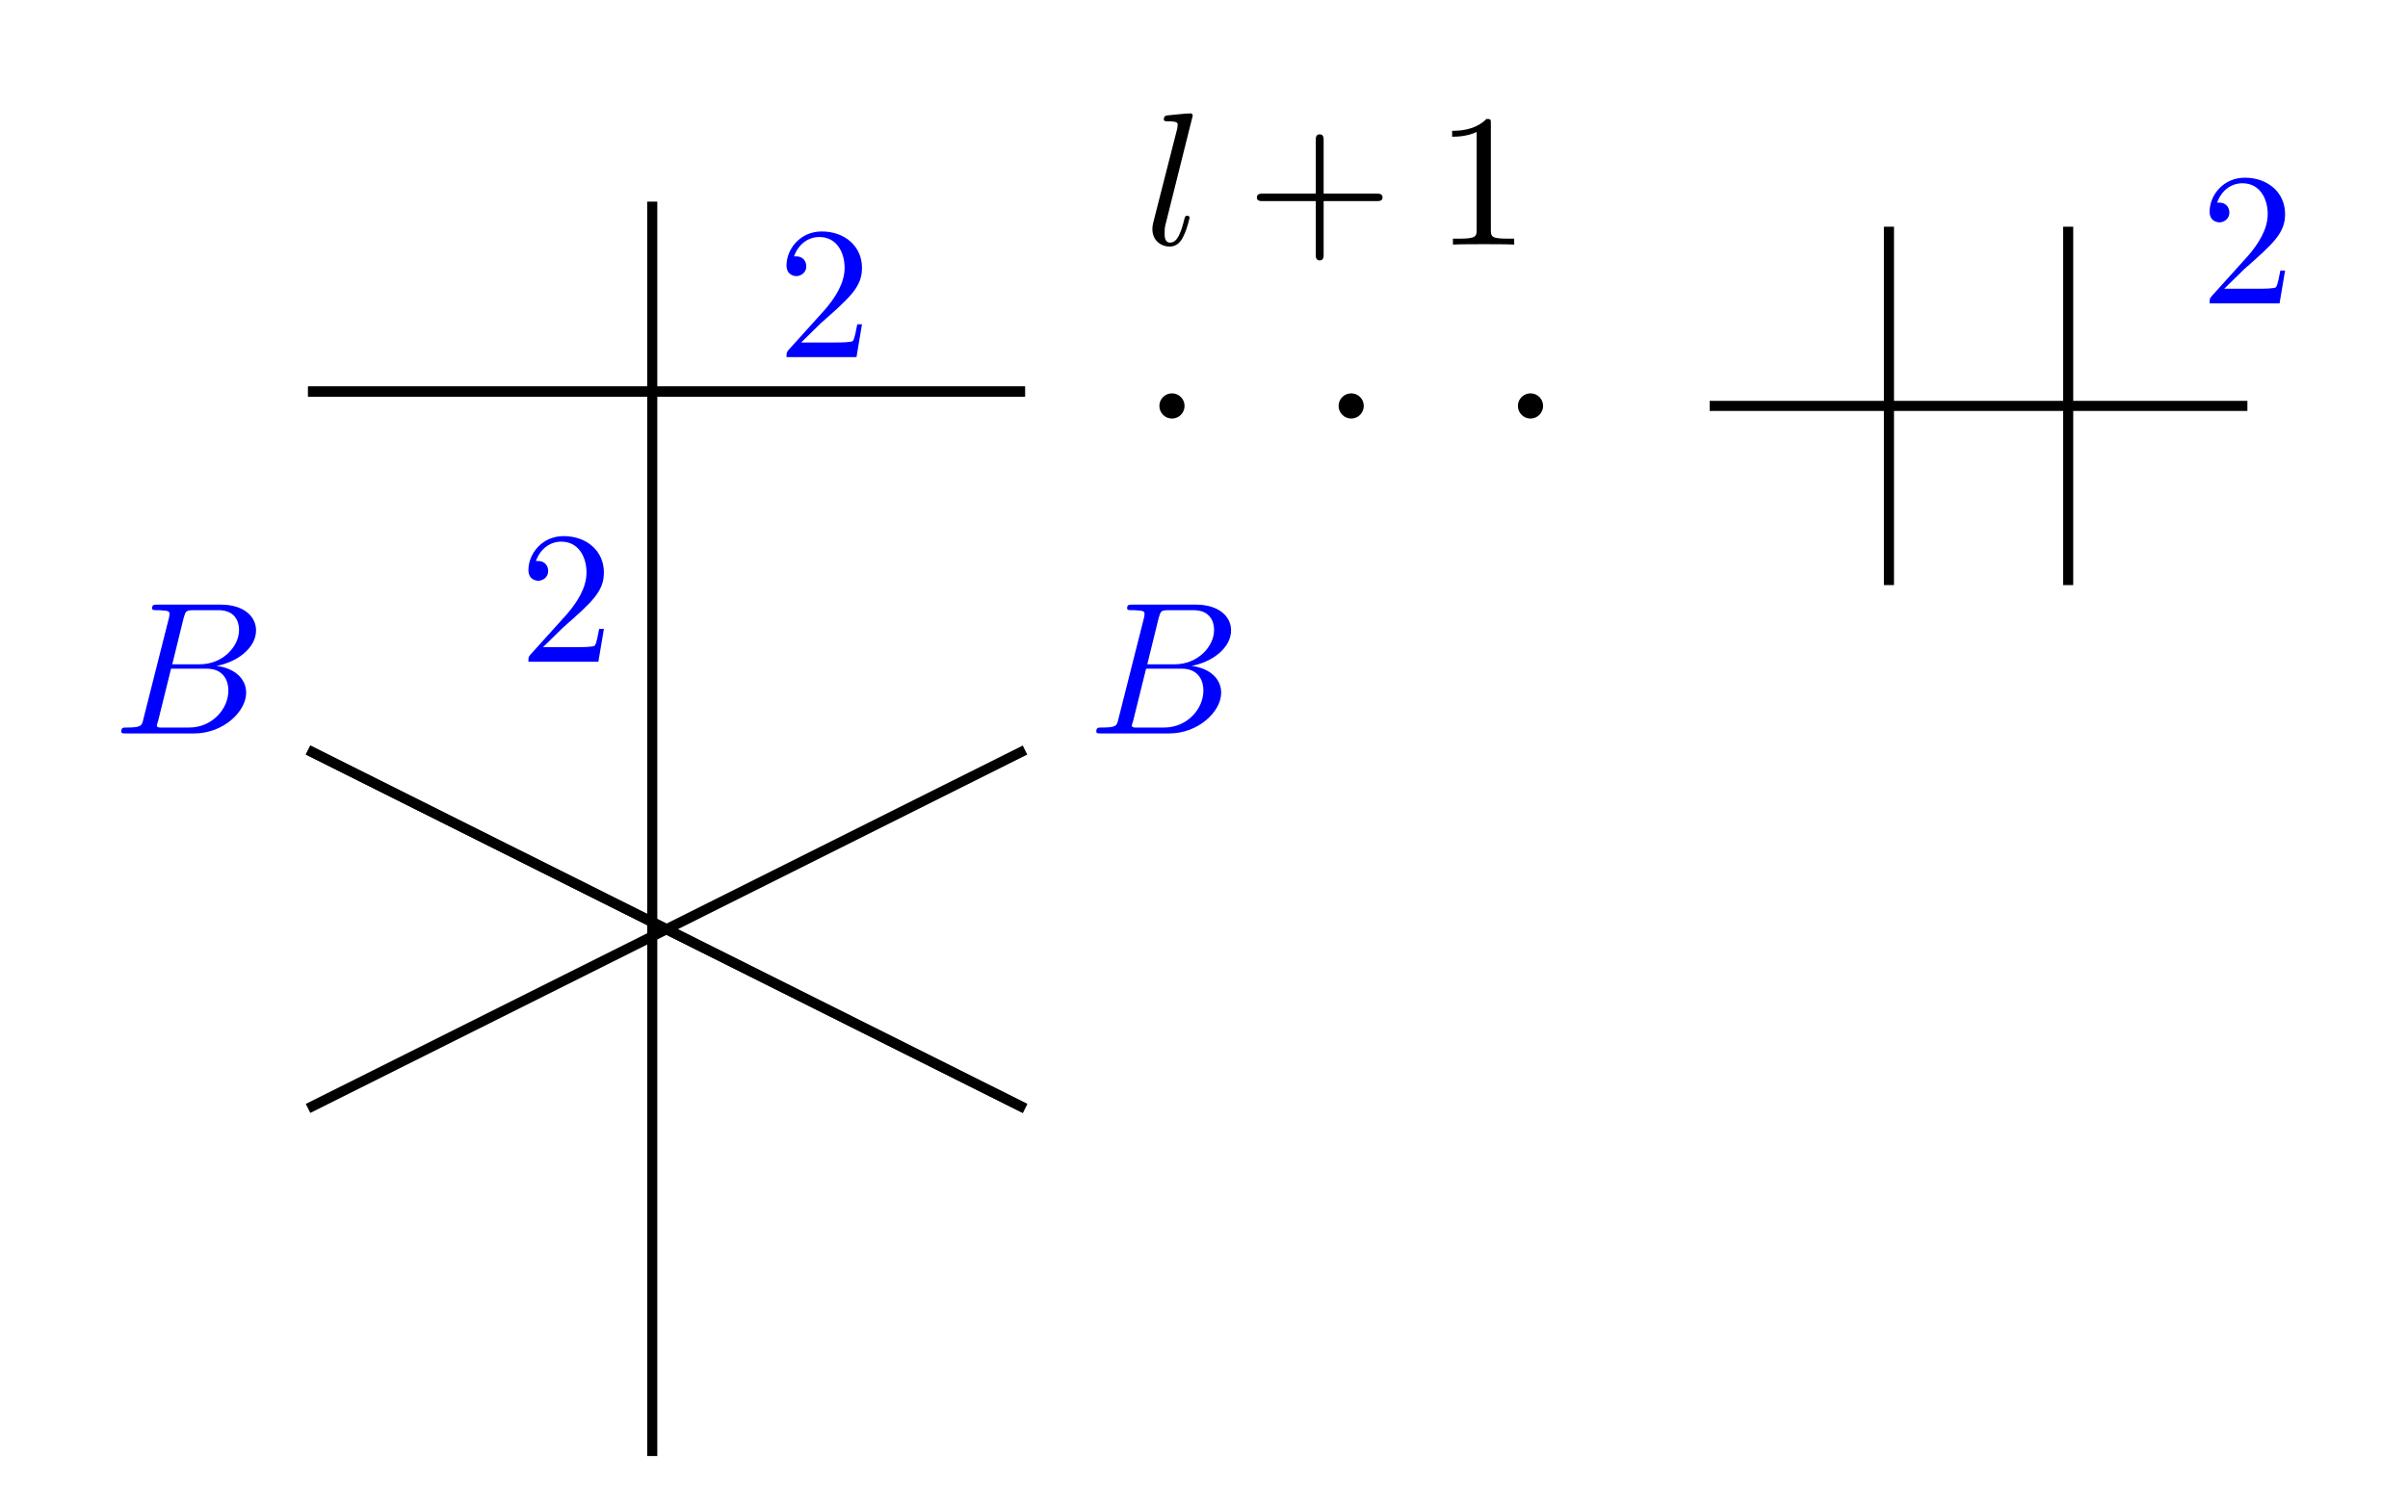
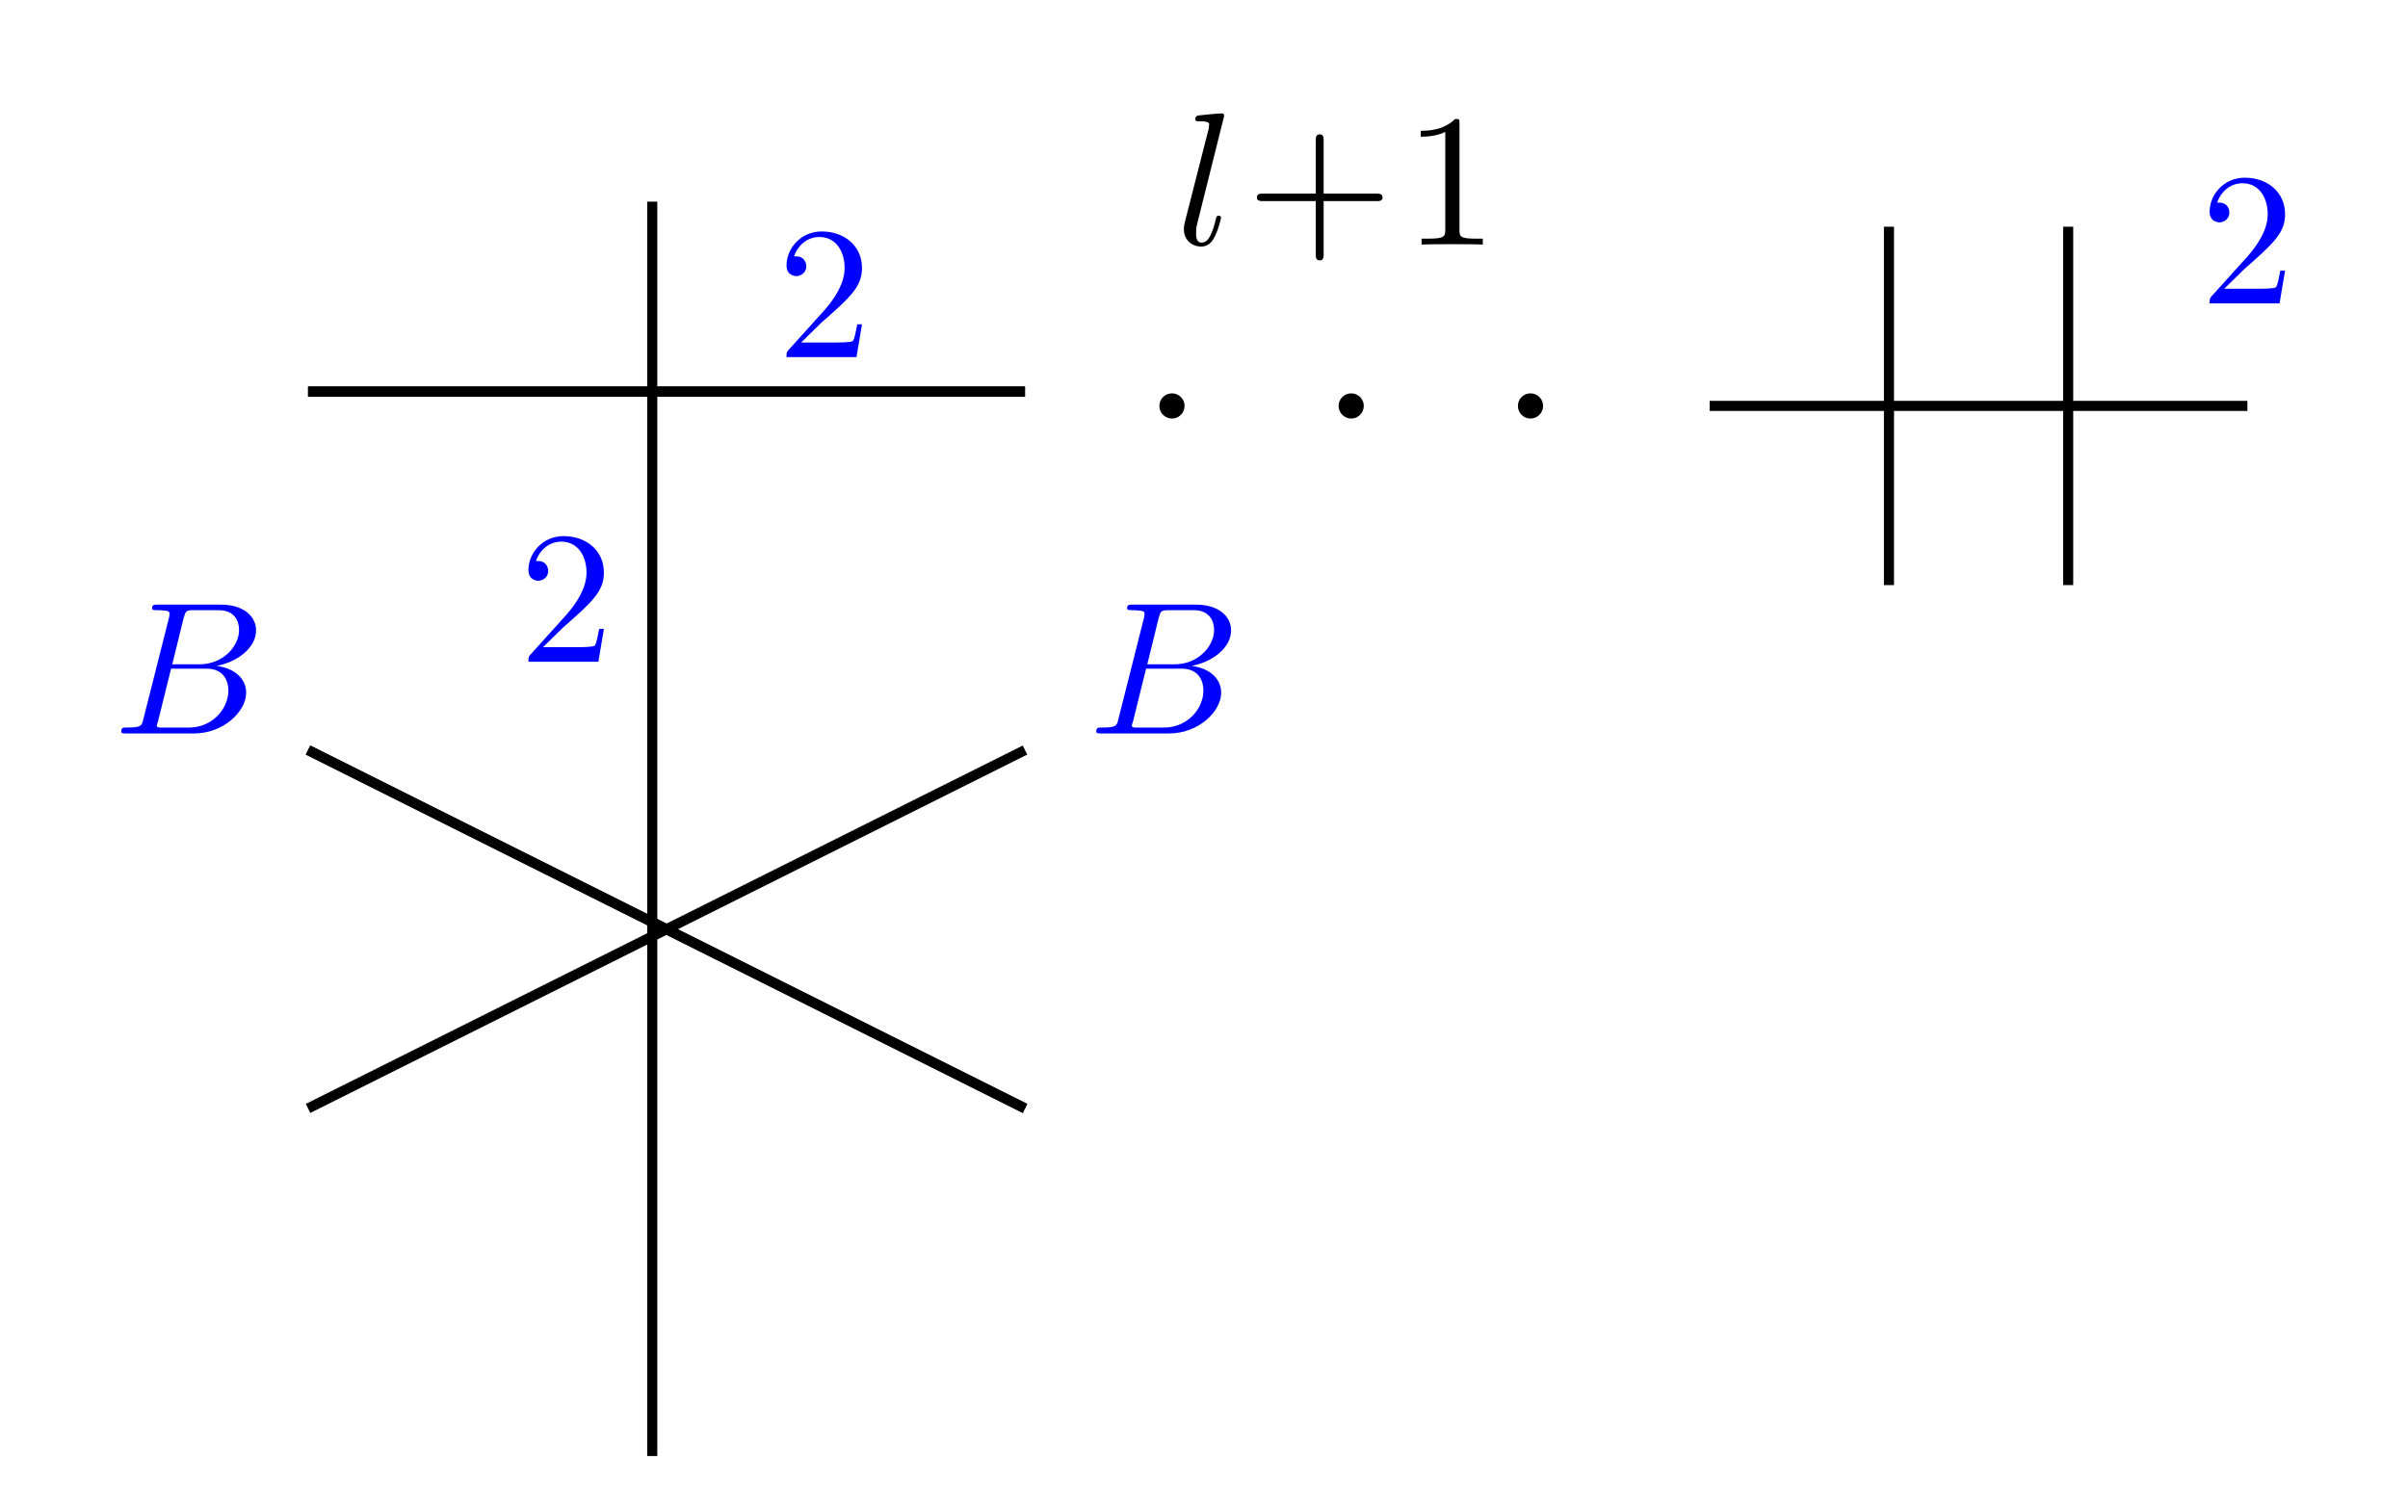
<svg xmlns="http://www.w3.org/2000/svg" xmlns:xlink="http://www.w3.org/1999/xlink" width="95.209pt" height="59.772pt" viewBox="0 0 95.209 59.772" version="1.1" id="svg77">
  <defs id="defs19">
    <g id="g17">
      <g id="glyph-0-0">
        <path d="M 1.922 -5.094 C 1.922 -5.109 1.922 -5.188 1.828 -5.188 C 1.656 -5.188 1.109 -5.125 0.922 -5.109 C 0.859 -5.094 0.781 -5.094 0.781 -4.953 C 0.781 -4.875 0.844 -4.875 0.969 -4.875 C 1.328 -4.875 1.328 -4.797 1.328 -4.75 L 1.312 -4.594 L 0.359 -0.859 C 0.344 -0.781 0.328 -0.719 0.328 -0.609 C 0.328 -0.172 0.656 0.078 1.016 0.078 C 1.25 0.078 1.438 -0.062 1.562 -0.344 C 1.703 -0.625 1.797 -1.047 1.797 -1.062 C 1.797 -1.141 1.719 -1.141 1.703 -1.141 C 1.625 -1.141 1.625 -1.109 1.594 -1.016 C 1.469 -0.516 1.328 -0.078 1.031 -0.078 C 0.812 -0.078 0.812 -0.328 0.812 -0.422 C 0.812 -0.609 0.812 -0.641 0.844 -0.781 Z M 1.922 -5.094 " id="path2" />
      </g>
      <g id="glyph-0-1">
        <path d="M 1.188 -0.578 C 1.125 -0.297 1.109 -0.234 0.516 -0.234 C 0.391 -0.234 0.312 -0.234 0.312 -0.078 C 0.312 0 0.375 0 0.516 0 L 3.188 0 C 4.359 0 5.25 -0.875 5.25 -1.609 C 5.25 -2.156 4.812 -2.578 4.078 -2.672 C 4.859 -2.812 5.641 -3.359 5.641 -4.078 C 5.641 -4.625 5.156 -5.094 4.25 -5.094 L 1.75 -5.094 C 1.609 -5.094 1.531 -5.094 1.531 -4.953 C 1.531 -4.875 1.594 -4.875 1.734 -4.875 C 1.75 -4.875 1.891 -4.875 2.031 -4.859 C 2.156 -4.844 2.219 -4.828 2.219 -4.734 C 2.219 -4.703 2.219 -4.688 2.203 -4.594 Z M 2.328 -2.734 L 2.781 -4.578 C 2.859 -4.844 2.875 -4.875 3.188 -4.875 L 4.156 -4.875 C 4.812 -4.875 4.969 -4.422 4.969 -4.094 C 4.969 -3.438 4.328 -2.734 3.406 -2.734 Z M 1.984 -0.234 C 1.875 -0.234 1.859 -0.234 1.828 -0.234 C 1.75 -0.25 1.719 -0.25 1.719 -0.312 C 1.719 -0.344 1.719 -0.344 1.766 -0.484 L 2.281 -2.562 L 3.688 -2.562 C 4.406 -2.562 4.547 -2.016 4.547 -1.703 C 4.547 -0.953 3.891 -0.234 3 -0.234 Z M 1.984 -0.234 " id="path5" />
      </g>
      <g id="glyph-1-0">
        <path d="M 3.062 -1.719 L 5.141 -1.719 C 5.25 -1.719 5.391 -1.719 5.391 -1.859 C 5.391 -2.016 5.25 -2.016 5.141 -2.016 L 3.062 -2.016 L 3.062 -4.109 C 3.062 -4.219 3.062 -4.359 2.906 -4.359 C 2.75 -4.359 2.75 -4.219 2.75 -4.109 L 2.75 -2.016 L 0.672 -2.016 C 0.562 -2.016 0.422 -2.016 0.422 -1.859 C 0.422 -1.719 0.562 -1.719 0.672 -1.719 L 2.75 -1.719 L 2.75 0.375 C 2.75 0.484 2.75 0.625 2.906 0.625 C 3.062 0.625 3.062 0.484 3.062 0.375 Z M 3.062 -1.719 " id="path8" />
      </g>
      <g id="glyph-1-1">
        <path d="M 2.203 -4.781 C 2.203 -4.953 2.203 -4.969 2.031 -4.969 C 1.562 -4.5 0.906 -4.5 0.672 -4.5 L 0.672 -4.266 C 0.812 -4.266 1.25 -4.266 1.641 -4.453 L 1.641 -0.594 C 1.641 -0.328 1.625 -0.234 0.953 -0.234 L 0.703 -0.234 L 0.703 0 C 0.969 -0.016 1.625 -0.016 1.922 -0.016 C 2.219 -0.016 2.875 -0.016 3.125 0 L 3.125 -0.234 L 2.891 -0.234 C 2.219 -0.234 2.203 -0.312 2.203 -0.594 Z M 2.203 -4.781 " id="path11" />
      </g>
      <g id="glyph-1-2">
        <path d="M 0.953 -0.578 L 1.734 -1.344 C 2.906 -2.375 3.359 -2.781 3.359 -3.531 C 3.359 -4.375 2.688 -4.969 1.766 -4.969 C 0.922 -4.969 0.375 -4.281 0.375 -3.625 C 0.375 -3.203 0.75 -3.203 0.766 -3.203 C 0.891 -3.203 1.156 -3.297 1.156 -3.594 C 1.156 -3.797 1.016 -3.984 0.766 -3.984 C 0.703 -3.984 0.688 -3.984 0.672 -3.984 C 0.844 -4.469 1.234 -4.75 1.672 -4.75 C 2.359 -4.75 2.672 -4.141 2.672 -3.531 C 2.672 -2.922 2.297 -2.344 1.891 -1.875 L 0.453 -0.281 C 0.375 -0.188 0.375 -0.172 0.375 0 L 3.141 0 L 3.359 -1.297 L 3.172 -1.297 C 3.125 -1.078 3.078 -0.75 3 -0.641 C 2.953 -0.578 2.453 -0.578 2.297 -0.578 Z M 0.953 -0.578 " id="path14" />
      </g>
    </g>
  </defs>
  <path fill="none" stroke-width="0.399" stroke-linecap="butt" stroke-linejoin="miter" stroke="rgb(0%, 0%, 0%)" stroke-opacity="1" stroke-miterlimit="10" d="M -41.81 50.599 L -41.81 0.994 " transform="matrix(1, 0, 0, -1, 67.599, 58.572)" id="path21" />
  <path fill="none" stroke-width="0.399" stroke-linecap="butt" stroke-linejoin="miter" stroke="rgb(0%, 0%, 0%)" stroke-opacity="1" stroke-miterlimit="10" d="M -55.419 43.088 L -27.072 43.088 " transform="matrix(1, 0, 0, -1, 67.599, 58.572)" id="path23" />
  <path fill="none" stroke-width="0.399" stroke-linecap="butt" stroke-linejoin="miter" stroke="rgb(0%, 0%, 0%)" stroke-opacity="1" stroke-miterlimit="10" d="M -55.419 28.912 L -27.072 14.74 " transform="matrix(1, 0, 0, -1, 67.599, 58.572)" id="path25" />
  <path fill="none" stroke-width="0.399" stroke-linecap="butt" stroke-linejoin="miter" stroke="rgb(0%, 0%, 0%)" stroke-opacity="1" stroke-miterlimit="10" d="M -55.419 14.74 L -27.072 28.912 " transform="matrix(1, 0, 0, -1, 67.599, 58.572)" id="path27" />
  <path fill="none" stroke-width="0.399" stroke-linecap="butt" stroke-linejoin="miter" stroke="rgb(0%, 0%, 0%)" stroke-opacity="1" stroke-miterlimit="10" d="M -55.419 28.912 L -27.072 14.74 " transform="matrix(1, 0, 0, -1, 67.599, 58.572)" id="path29" />
  <path fill="none" stroke-width="0.399" stroke-linecap="butt" stroke-linejoin="miter" stroke="rgb(0%, 0%, 0%)" stroke-opacity="1" stroke-miterlimit="10" d="M -55.419 43.088 L -27.072 43.088 " transform="matrix(1, 0, 0, -1, 67.599, 58.572)" id="path31" />
  <path fill="none" stroke-width="0.399" stroke-linecap="butt" stroke-linejoin="miter" stroke="rgb(0%, 0%, 0%)" stroke-opacity="1" stroke-miterlimit="10" d="M 7.088 49.607 L 7.088 35.435 " transform="matrix(1, 0, 0, -1, 67.599, 58.572)" id="path33" />
  <path fill="none" stroke-width="0.399" stroke-linecap="butt" stroke-linejoin="miter" stroke="rgb(0%, 0%, 0%)" stroke-opacity="1" stroke-miterlimit="10" d="M 14.174 49.607 L 14.174 35.435 " transform="matrix(1, 0, 0, -1, 67.599, 58.572)" id="path35" />
  <path fill="none" stroke-width="0.399" stroke-linecap="butt" stroke-linejoin="miter" stroke="rgb(0%, 0%, 0%)" stroke-opacity="1" stroke-miterlimit="10" d="M -0.001 42.521 L 21.26 42.521 " transform="matrix(1, 0, 0, -1, 67.599, 58.572)" id="path37" />
  <g fill="#000000" fill-opacity="1" id="g41">
-     <use xlink:href="#glyph-0-0" x="45.236" y="9.672" id="use39" />
+     <use xlink:href="#glyph-0-0" x="46.481" y="9.672" id="use39" />
  </g>
  <g fill="#000000" fill-opacity="1" id="g45">
    <use xlink:href="#glyph-1-0" x="49.273" y="9.672" id="use43" />
  </g>
  <g fill="#000000" fill-opacity="1" id="g49">
-     <use xlink:href="#glyph-1-1" x="56.744" y="9.672" id="use47" />
+     <use xlink:href="#glyph-1-1" x="55.503" y="9.672" id="use47" />
  </g>
  <g fill="#0000ff" fill-opacity="1" id="g53">
    <use xlink:href="#glyph-0-1" x="4.483" y="29.004" id="use51" />
  </g>
  <g fill="#0000ff" fill-opacity="1" id="g57">
    <use xlink:href="#glyph-0-1" x="43.034" y="29.004" id="use55" />
  </g>
  <g fill="#0000ff" fill-opacity="1" id="g61">
    <use xlink:href="#glyph-1-2" x="86.99" y="11.996" id="use59" />
  </g>
  <g fill="#0000ff" fill-opacity="1" id="g65">
    <use xlink:href="#glyph-1-2" x="20.518" y="26.169" id="use63" />
  </g>
  <g fill="#0000ff" fill-opacity="1" id="g69">
    <use xlink:href="#glyph-1-2" x="30.723" y="14.122" id="use67" />
  </g>
  <path fill-rule="nonzero" fill="rgb(0%, 0%, 0%)" fill-opacity="1" d="M 46.836 16.051 C 46.836 15.777 46.613 15.555 46.34 15.555 C 46.062 15.555 45.84 15.777 45.84 16.051 C 45.84 16.328 46.062 16.551 46.34 16.551 C 46.613 16.551 46.836 16.328 46.836 16.051 Z M 46.836 16.051 " id="path71" />
  <path fill-rule="nonzero" fill="rgb(0%, 0%, 0%)" fill-opacity="1" d="M 53.922 16.051 C 53.922 15.777 53.699 15.555 53.426 15.555 C 53.152 15.555 52.926 15.777 52.926 16.051 C 52.926 16.328 53.152 16.551 53.426 16.551 C 53.699 16.551 53.922 16.328 53.922 16.051 Z M 53.922 16.051 " id="path73" />
  <path fill-rule="nonzero" fill="rgb(0%, 0%, 0%)" fill-opacity="1" d="M 61.012 16.051 C 61.012 15.777 60.789 15.555 60.512 15.555 C 60.238 15.555 60.016 15.777 60.016 16.051 C 60.016 16.328 60.238 16.551 60.512 16.551 C 60.789 16.551 61.012 16.328 61.012 16.051 Z M 61.012 16.051 " id="path75" />
</svg>
